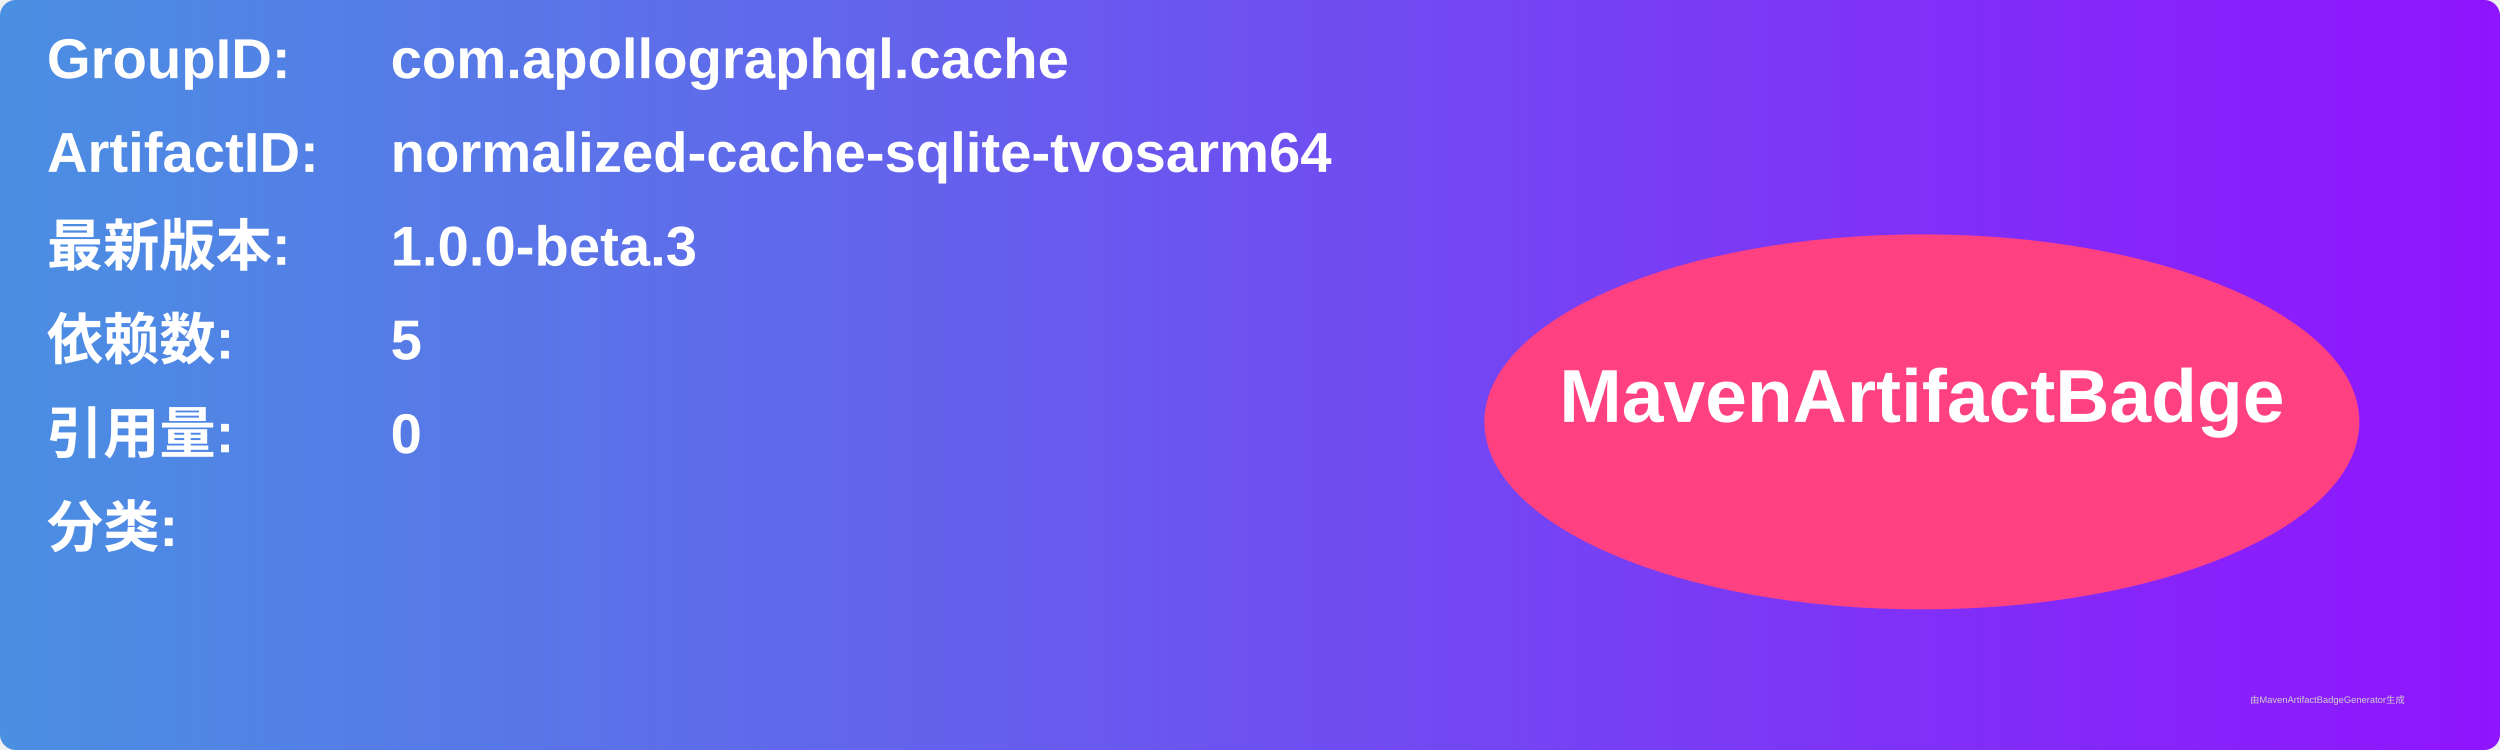
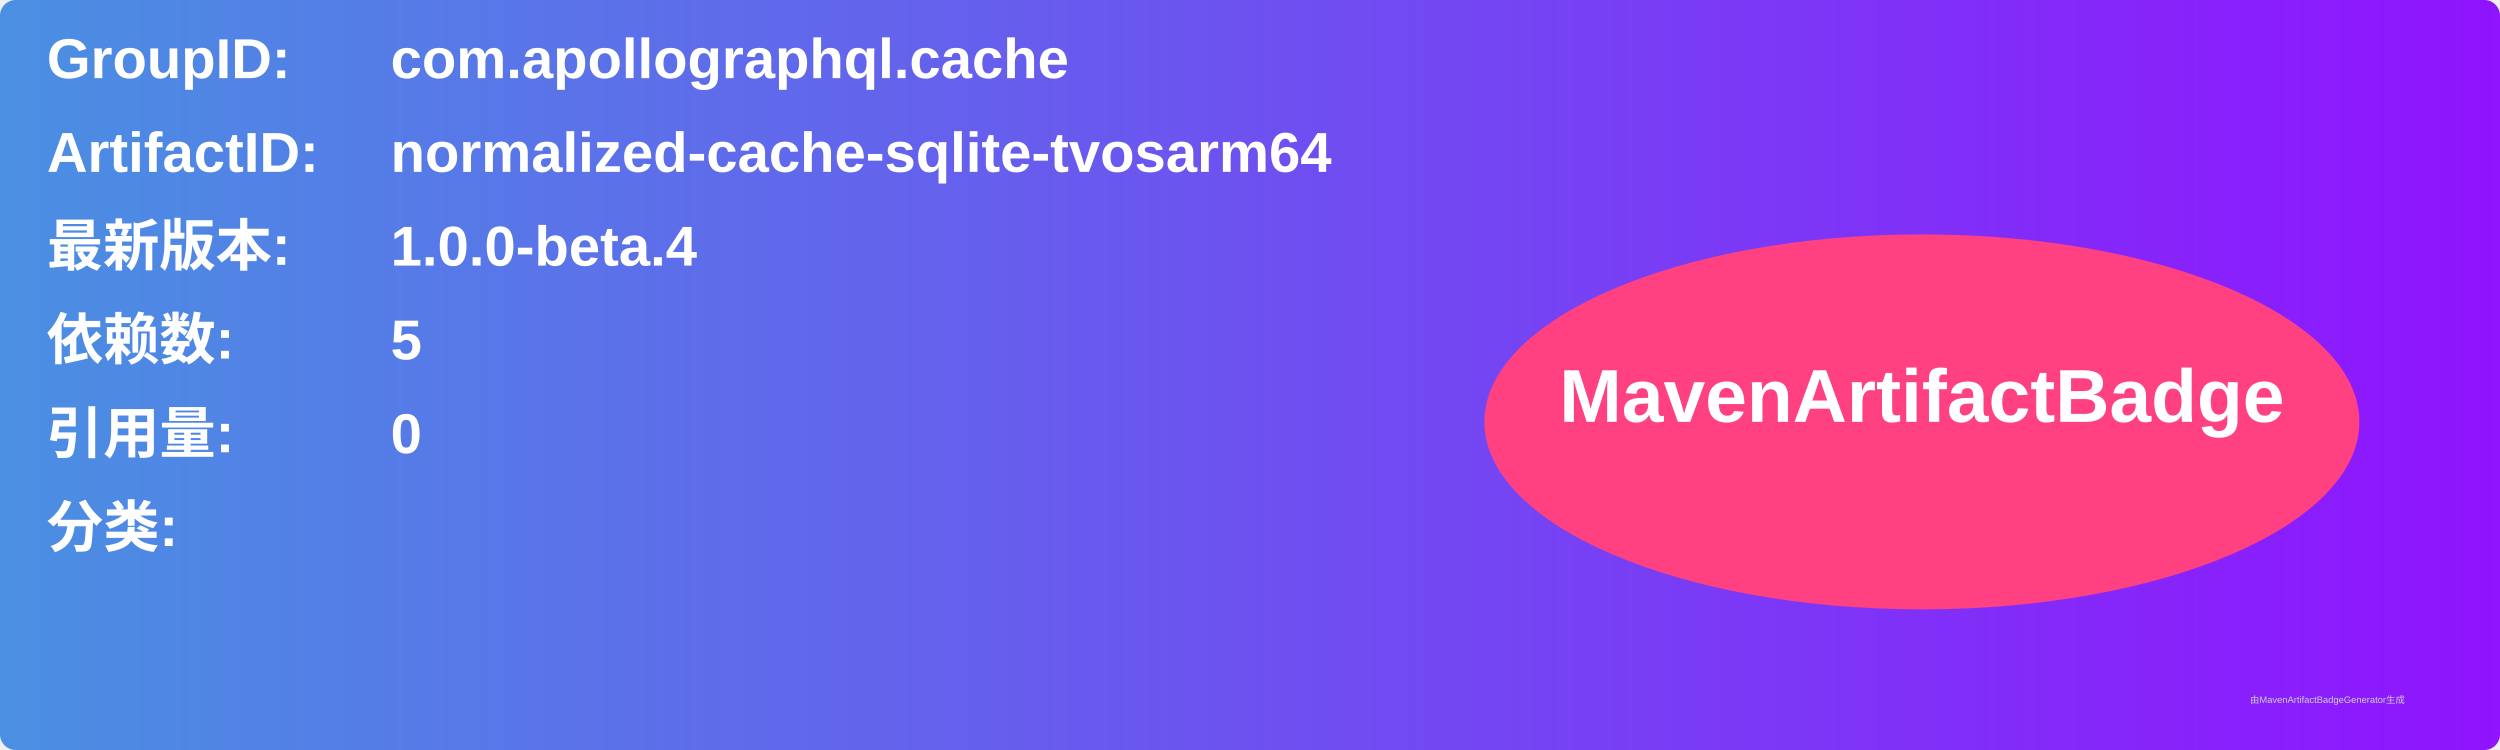
<svg xmlns="http://www.w3.org/2000/svg" width="800" height="240" viewBox="0 0 800 240">
  <linearGradient id="grad" x1="0%" y1="0%" x2="100%" y2="0%">
    <stop offset="0%" stop-color="#4a90e2" />
    <stop offset="100%" stop-color="#9013fe" />
  </linearGradient>
  <rect width="100%" height="100%" rx="5" ry="5" fill="url(#grad)" />
  <g transform="translate(15, 15)">
    <text x="0" y="10" font-family="Arial" font-size="18" fill="white" font-weight="bold" width="260">GroupID:</text>
    <text x="110" y="10" font-family="Arial" font-size="18" fill="white" font-weight="bold" width="460">com.apollographql.cache</text>
    <text x="0" y="40" font-family="Arial" font-size="18" fill="white" font-weight="bold" width="260">ArtifactID:</text>
    <text x="110" y="40" font-family="Arial" font-size="18" fill="white" font-weight="bold" width="460">normalized-cache-sqlite-tvosarm64</text>
    <text x="0" y="70" font-family="Arial" font-size="18" fill="white" font-weight="bold">最新版本:</text>
    <text x="110" y="70" font-family="Arial" font-size="18" fill="white" font-weight="bold">
-       <tspan font-weight="bold">1.0.0-beta.3</tspan>
+       <tspan font-weight="bold">1.0.0-beta.4</tspan>
    </text>
    <text x="0" y="100" font-family="Arial" font-size="18" fill="white" font-weight="bold">依赖数: </text>
    <text x="110" y="100" font-family="Arial" font-size="18" fill="white">
      <tspan font-weight="bold">5</tspan>
    </text>
    <text x="0" y="130" font-family="Arial" font-size="18" fill="white" font-weight="bold">引用量: </text>
    <text x="110" y="130" font-family="Arial" font-size="18" fill="white">
      <tspan font-weight="bold">0</tspan>
    </text>
    <text x="0" y="160" font-family="Arial" font-size="18" fill="white" font-weight="bold">分类:</text>
    <text x="10" y="190" font-family="Arial" font-size="10" fill="white">
      <tspan font-weight="bold" />
    </text>
    <ellipse cx="600" cy="120" rx="140" ry="60" fill="#ff4081" />
    <text x="600" y="120" text-anchor="middle" font-family="Arial" font-size="24" fill="white" font-weight="bold">MavenArtifactBadge</text>
  </g>
  <text x="720" y="225" font-family="Arial" font-size="3" fill="#d0d0d0">由MavenArtifactBadgeGenerator生成</text>
</svg>
